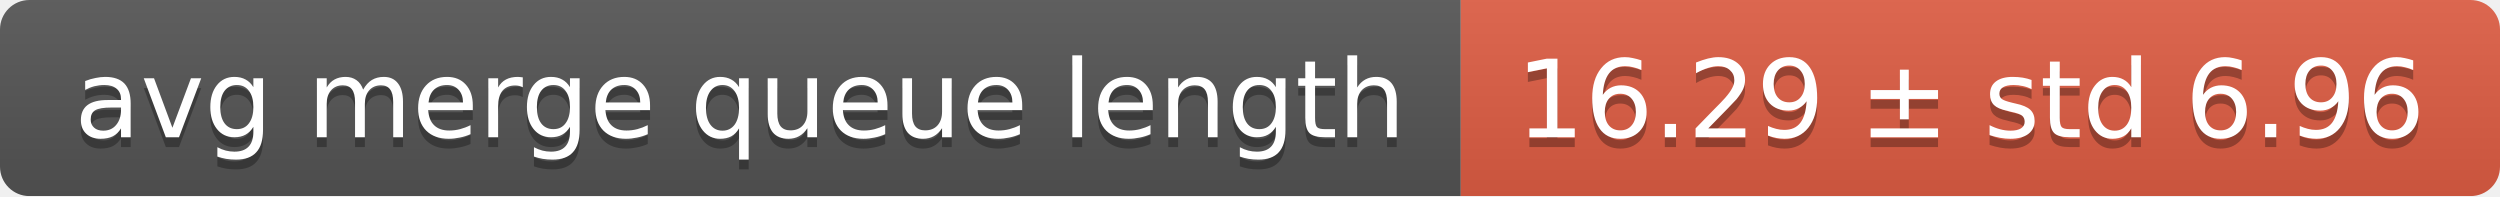
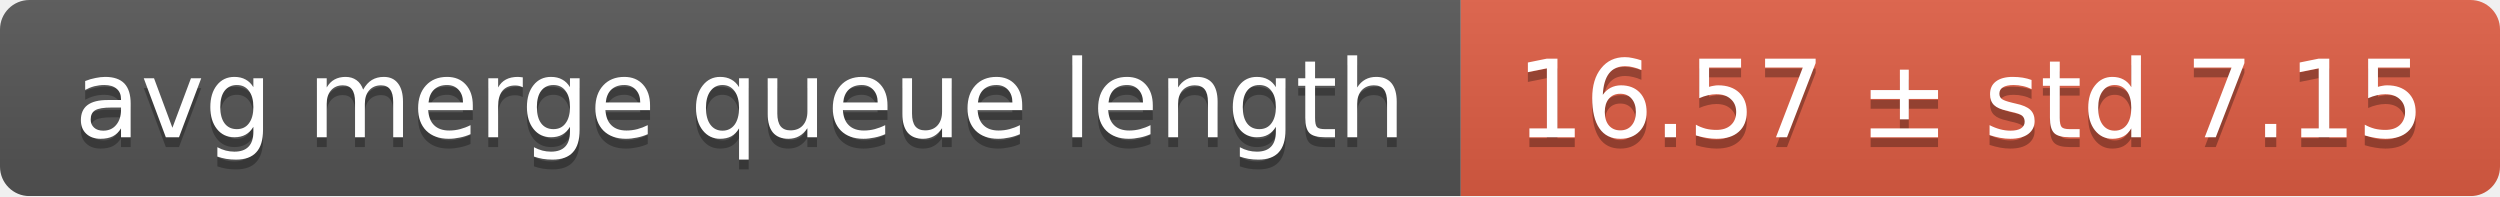
<svg xmlns="http://www.w3.org/2000/svg" width="255" height="20">
  <linearGradient id="smooth" x2="0" y2="100%">
    <stop offset="0" stop-color="#bbb" stop-opacity=".1" />
    <stop offset="1" stop-opacity=".1" />
  </linearGradient>
  <mask id="round">
    <rect width="255" height="20" rx="3" fill="#fff" />
  </mask>
  <g mask="url(#round)">
    <rect width="149" height="20" fill="#555" />
    <rect x="149" width="106" height="20" fill="#e05d44" />
    <rect width="255" height="20" fill="url(#smooth)" />
  </g>
  <g fill="#fff" text-anchor="middle" font-family="DejaVu Sans,Verdana,Geneva,sans-serif" font-size="11">
    <text x="75.5" y="15" fill="#010101" fill-opacity=".3">avg merge queue length</text>
    <text x="75.5" y="14">avg merge queue length</text>
-     <text x="201" y="15" fill="#010101" fill-opacity=".3">16.29 ± std 6.96</text>
-     <text x="201" y="14">16.29 ± std 6.96</text>
+     <text x="201" y="15" fill="#010101" fill-opacity=".3">16.57 ± std 7.15</text>
+     <text x="201" y="14">16.57 ± std 7.15</text>
  </g>
</svg>
